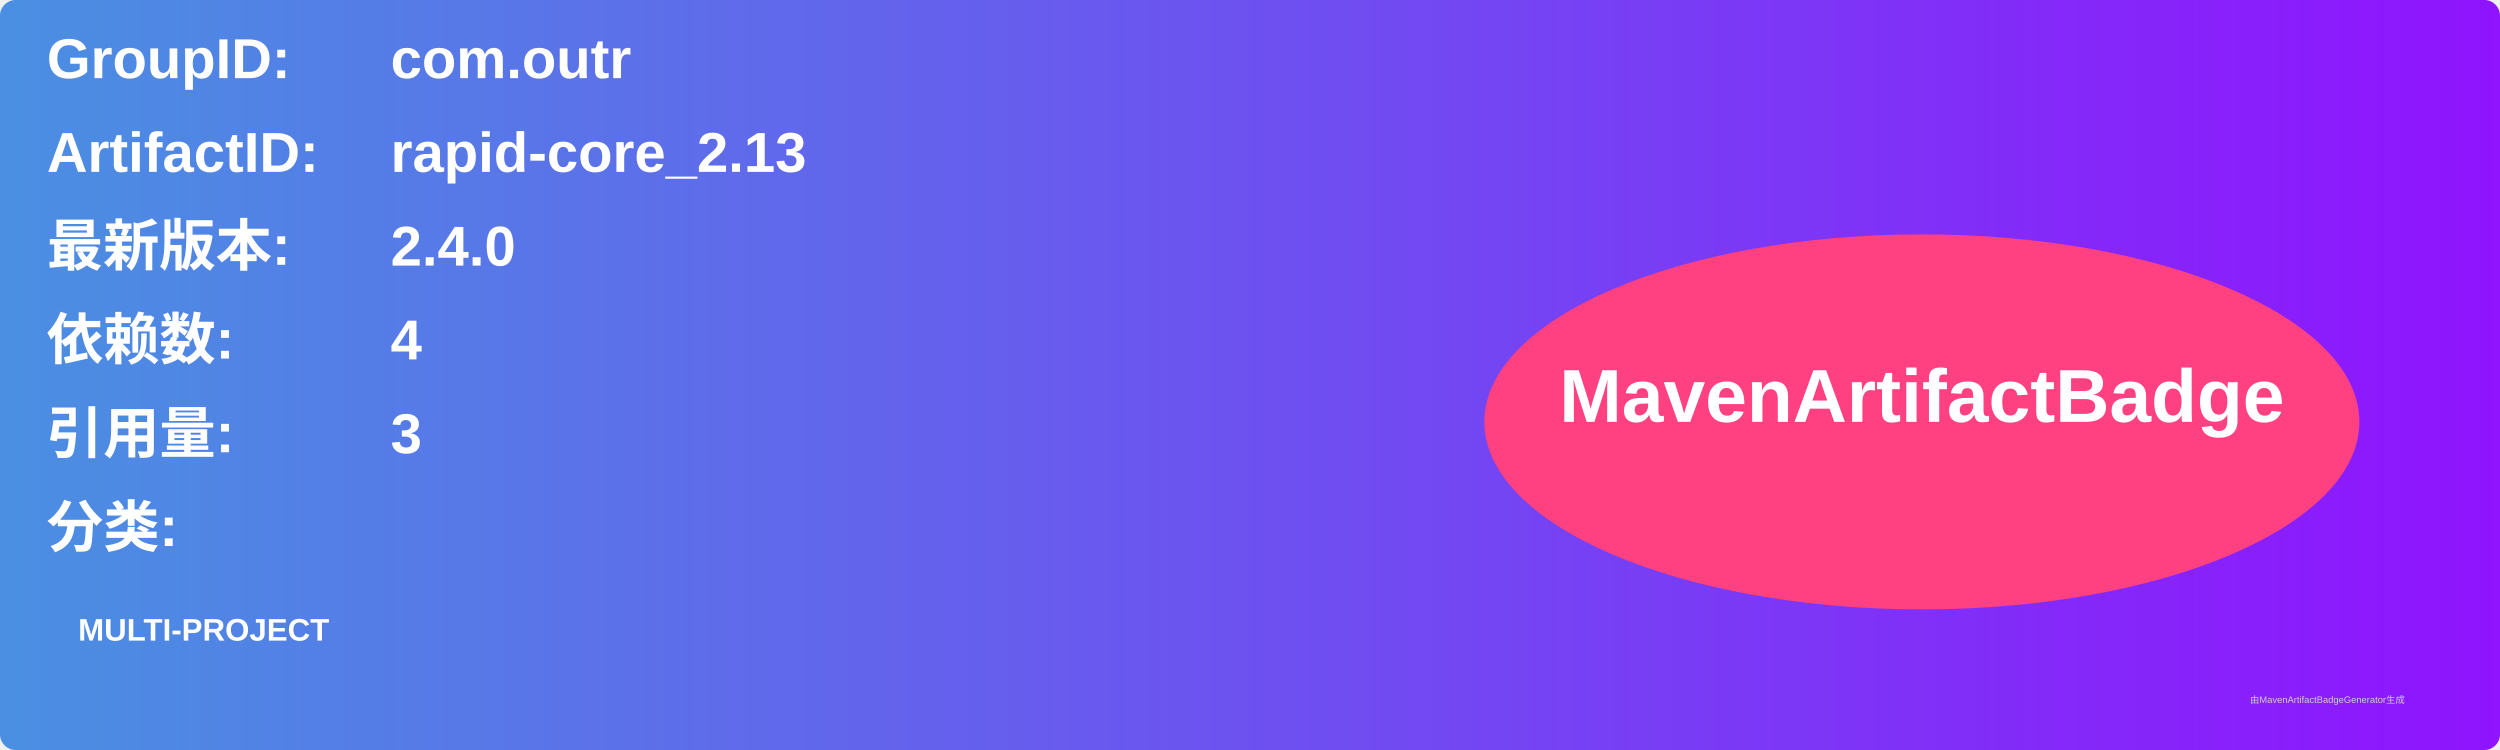
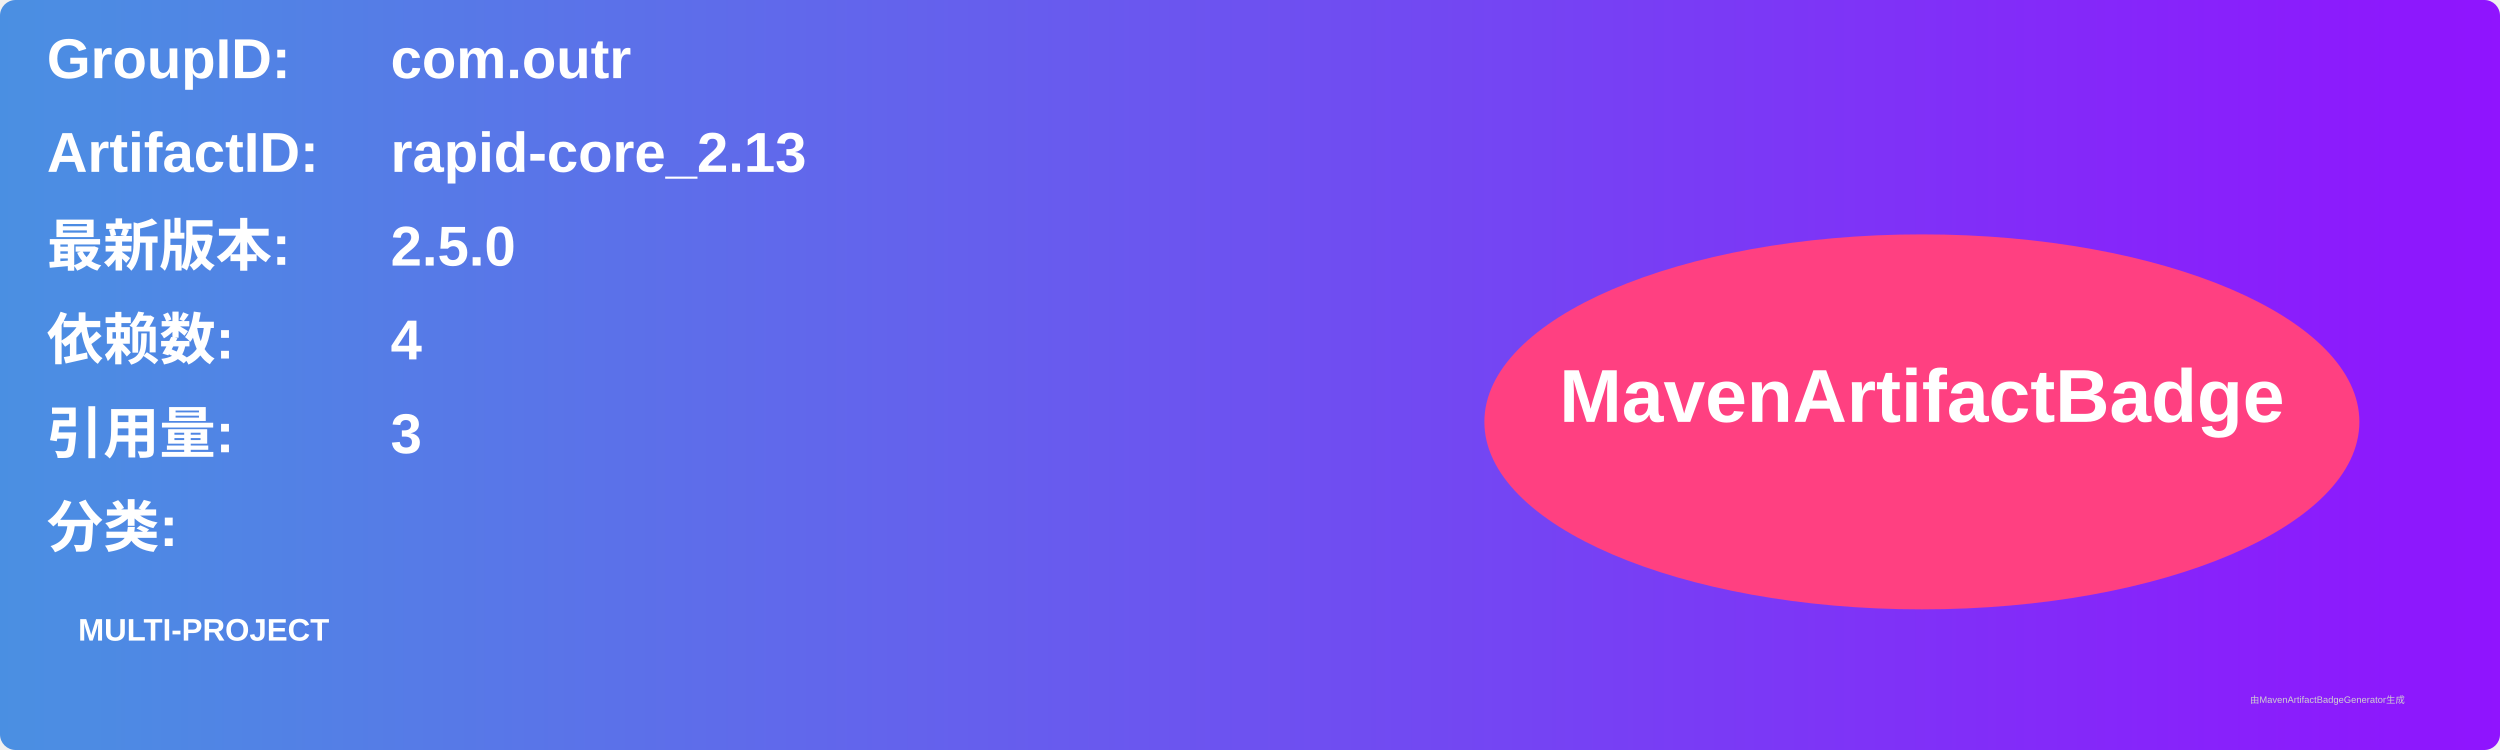
<svg xmlns="http://www.w3.org/2000/svg" width="800" height="240" viewBox="0 0 800 240">
  <linearGradient id="grad" x1="0%" y1="0%" x2="100%" y2="0%">
    <stop offset="0%" stop-color="#4a90e2" />
    <stop offset="100%" stop-color="#9013fe" />
  </linearGradient>
  <rect width="100%" height="100%" rx="5" ry="5" fill="url(#grad)" />
  <g transform="translate(15, 15)">
    <text x="0" y="10" font-family="Arial" font-size="18" fill="white" font-weight="bold" width="260">GroupID:</text>
    <text x="110" y="10" font-family="Arial" font-size="18" fill="white" font-weight="bold" width="460">com.outr</text>
    <text x="0" y="40" font-family="Arial" font-size="18" fill="white" font-weight="bold" width="260">ArtifactID:</text>
    <text x="110" y="40" font-family="Arial" font-size="18" fill="white" font-weight="bold" width="460">rapid-core_2.13</text>
    <text x="0" y="70" font-family="Arial" font-size="18" fill="white" font-weight="bold">最新版本:</text>
    <text x="110" y="70" font-family="Arial" font-size="18" fill="white" font-weight="bold">
-       <tspan font-weight="bold">2.4.0</tspan>
+       <tspan font-weight="bold">2.5.0</tspan>
    </text>
    <text x="0" y="100" font-family="Arial" font-size="18" fill="white" font-weight="bold">依赖数: </text>
    <text x="110" y="100" font-family="Arial" font-size="18" fill="white">
      <tspan font-weight="bold">4</tspan>
    </text>
    <text x="0" y="130" font-family="Arial" font-size="18" fill="white" font-weight="bold">引用量: </text>
    <text x="110" y="130" font-family="Arial" font-size="18" fill="white">
      <tspan font-weight="bold">3</tspan>
    </text>
    <text x="0" y="160" font-family="Arial" font-size="18" fill="white" font-weight="bold">分类:</text>
    <text x="10" y="190" font-family="Arial" font-size="10" fill="white">
      <tspan font-weight="bold">MULTI-PROJECT</tspan>
    </text>
    <ellipse cx="600" cy="120" rx="140" ry="60" fill="#ff4081" />
    <text x="600" y="120" text-anchor="middle" font-family="Arial" font-size="24" fill="white" font-weight="bold">MavenArtifactBadge</text>
  </g>
  <text x="720" y="225" font-family="Arial" font-size="3" fill="#d0d0d0">由MavenArtifactBadgeGenerator生成</text>
</svg>
